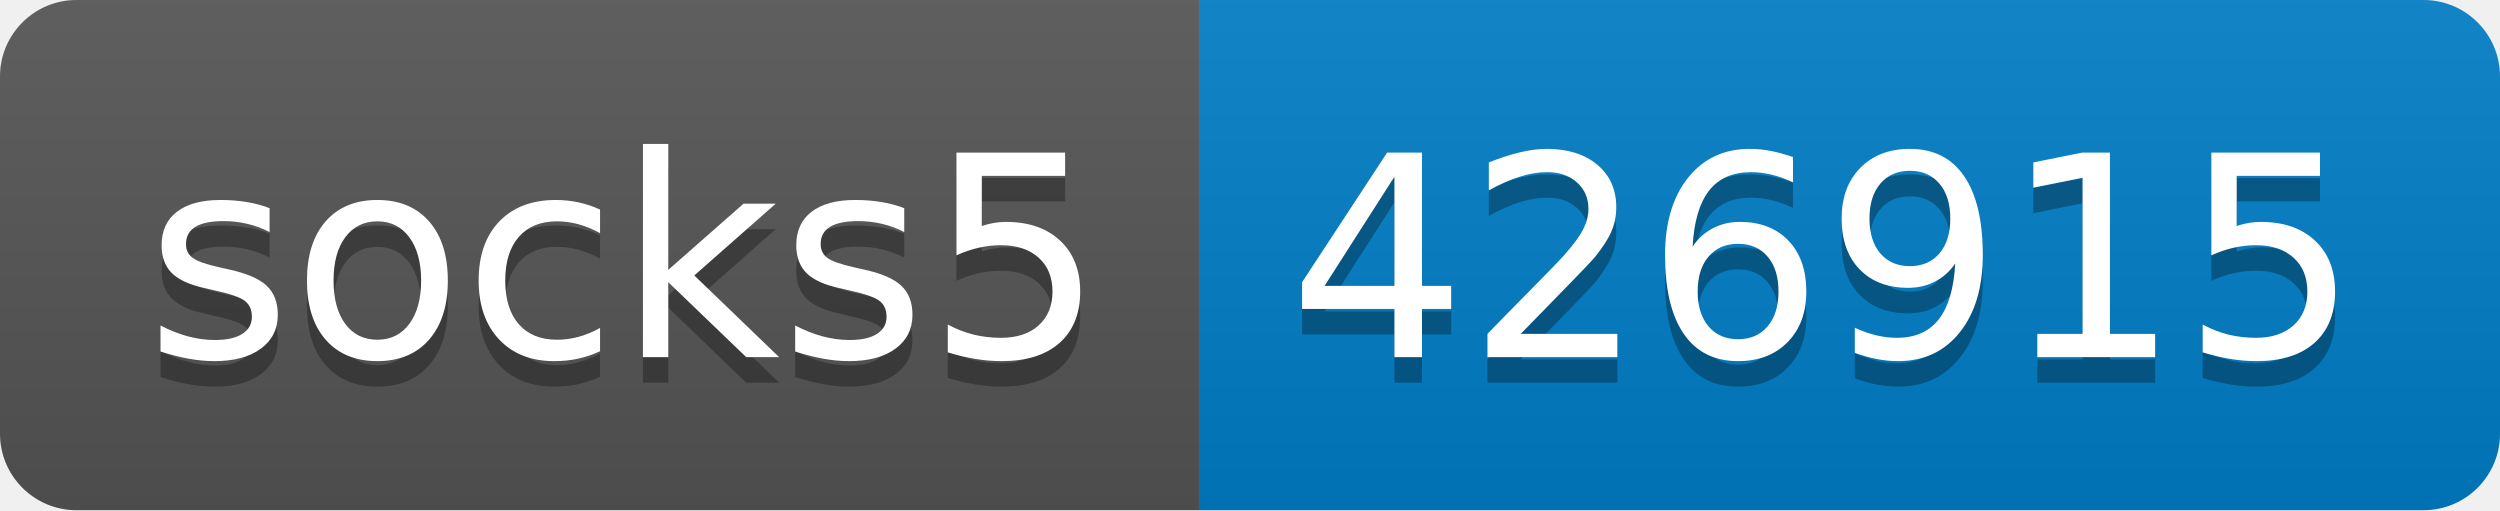
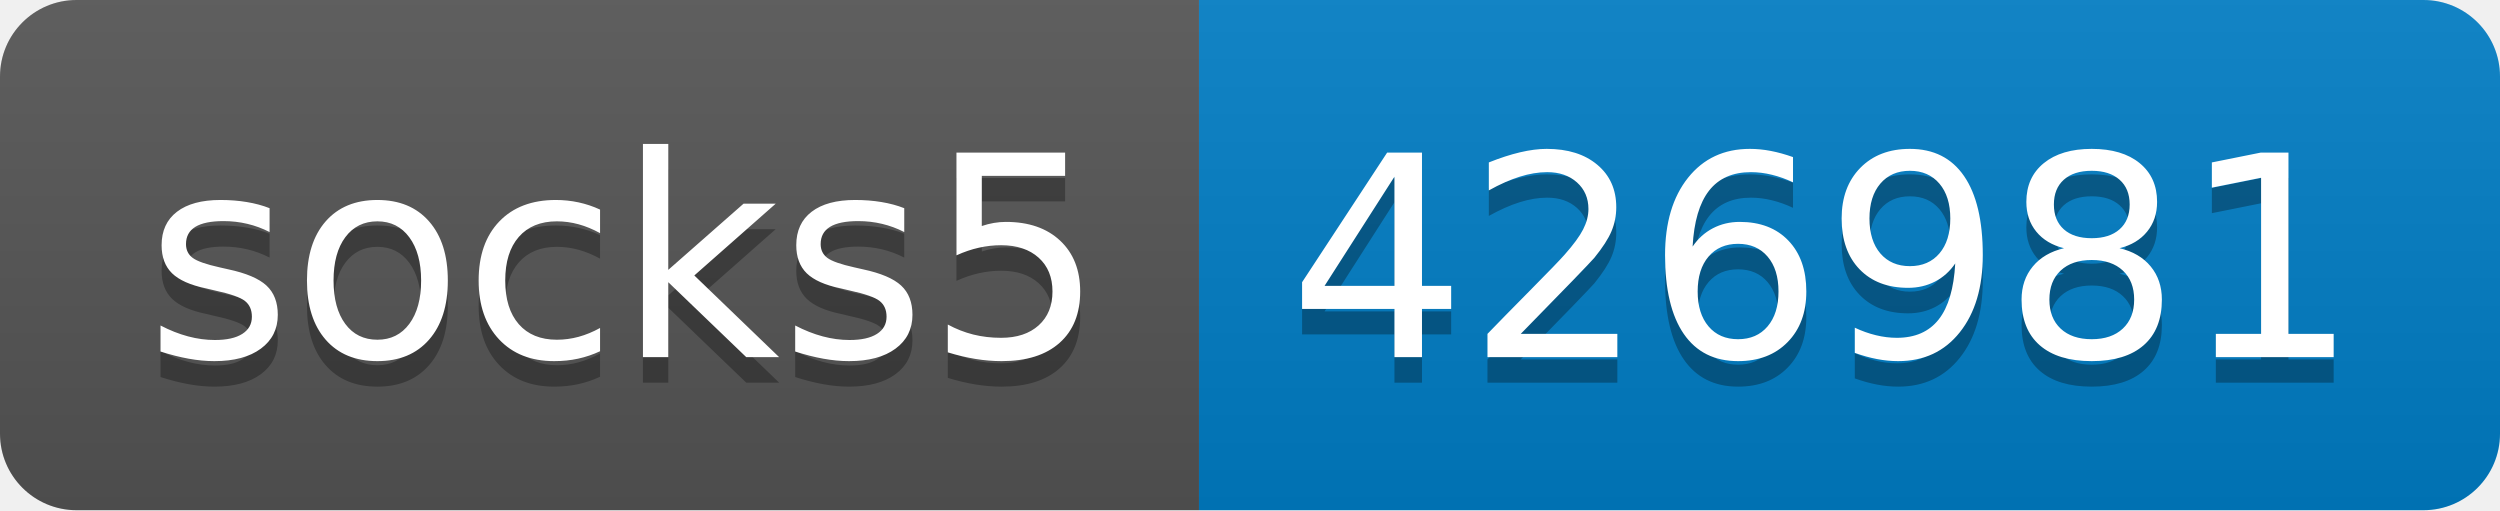
- <svg xmlns="http://www.w3.org/2000/svg" width="98" height="20" role="img" aria-label="socks5: 426915">
+ <svg xmlns="http://www.w3.org/2000/svg" width="98" height="20" role="img" aria-label="socks5: 426981">
  <linearGradient id="s" x2="0" y2="100%">
    <stop offset="0" stop-color="#bbb" stop-opacity=".1" />
    <stop offset="1" stop-opacity=".1" />
  </linearGradient>
  <clipPath id="r">
    <rect width="98" height="20" rx="3" fill="#fff" />
  </clipPath>
  <g clip-path="url(#r)">
    <rect width="47" height="20" fill="#555" />
    <rect x="47" width="51" height="20" fill="#007ec6" />
    <rect width="98" height="20" fill="url(#s)" />
  </g>
  <g fill="#fff" text-anchor="middle" font-family="Verdana,Geneva,DejaVu Sans,sans-serif" text-rendering="geometricPrecision" font-size="110">
    <text aria-hidden="true" x="245" y="150" fill="#010101" fill-opacity=".3" transform="scale(.1)" textLength="370">socks5</text>
    <text x="245" y="140" transform="scale(.1)" fill="#fff" textLength="370">socks5</text>
-     <text aria-hidden="true" x="715" y="150" fill="#010101" fill-opacity=".3" transform="scale(.1)" textLength="410">426915</text>
-     <text x="715" y="140" transform="scale(.1)" fill="#fff" textLength="410">426915</text>
+     <text aria-hidden="true" x="715" y="150" fill="#010101" fill-opacity=".3" transform="scale(.1)" textLength="410">426981</text>
+     <text x="715" y="140" transform="scale(.1)" fill="#fff" textLength="410">426981</text>
  </g>
</svg>
